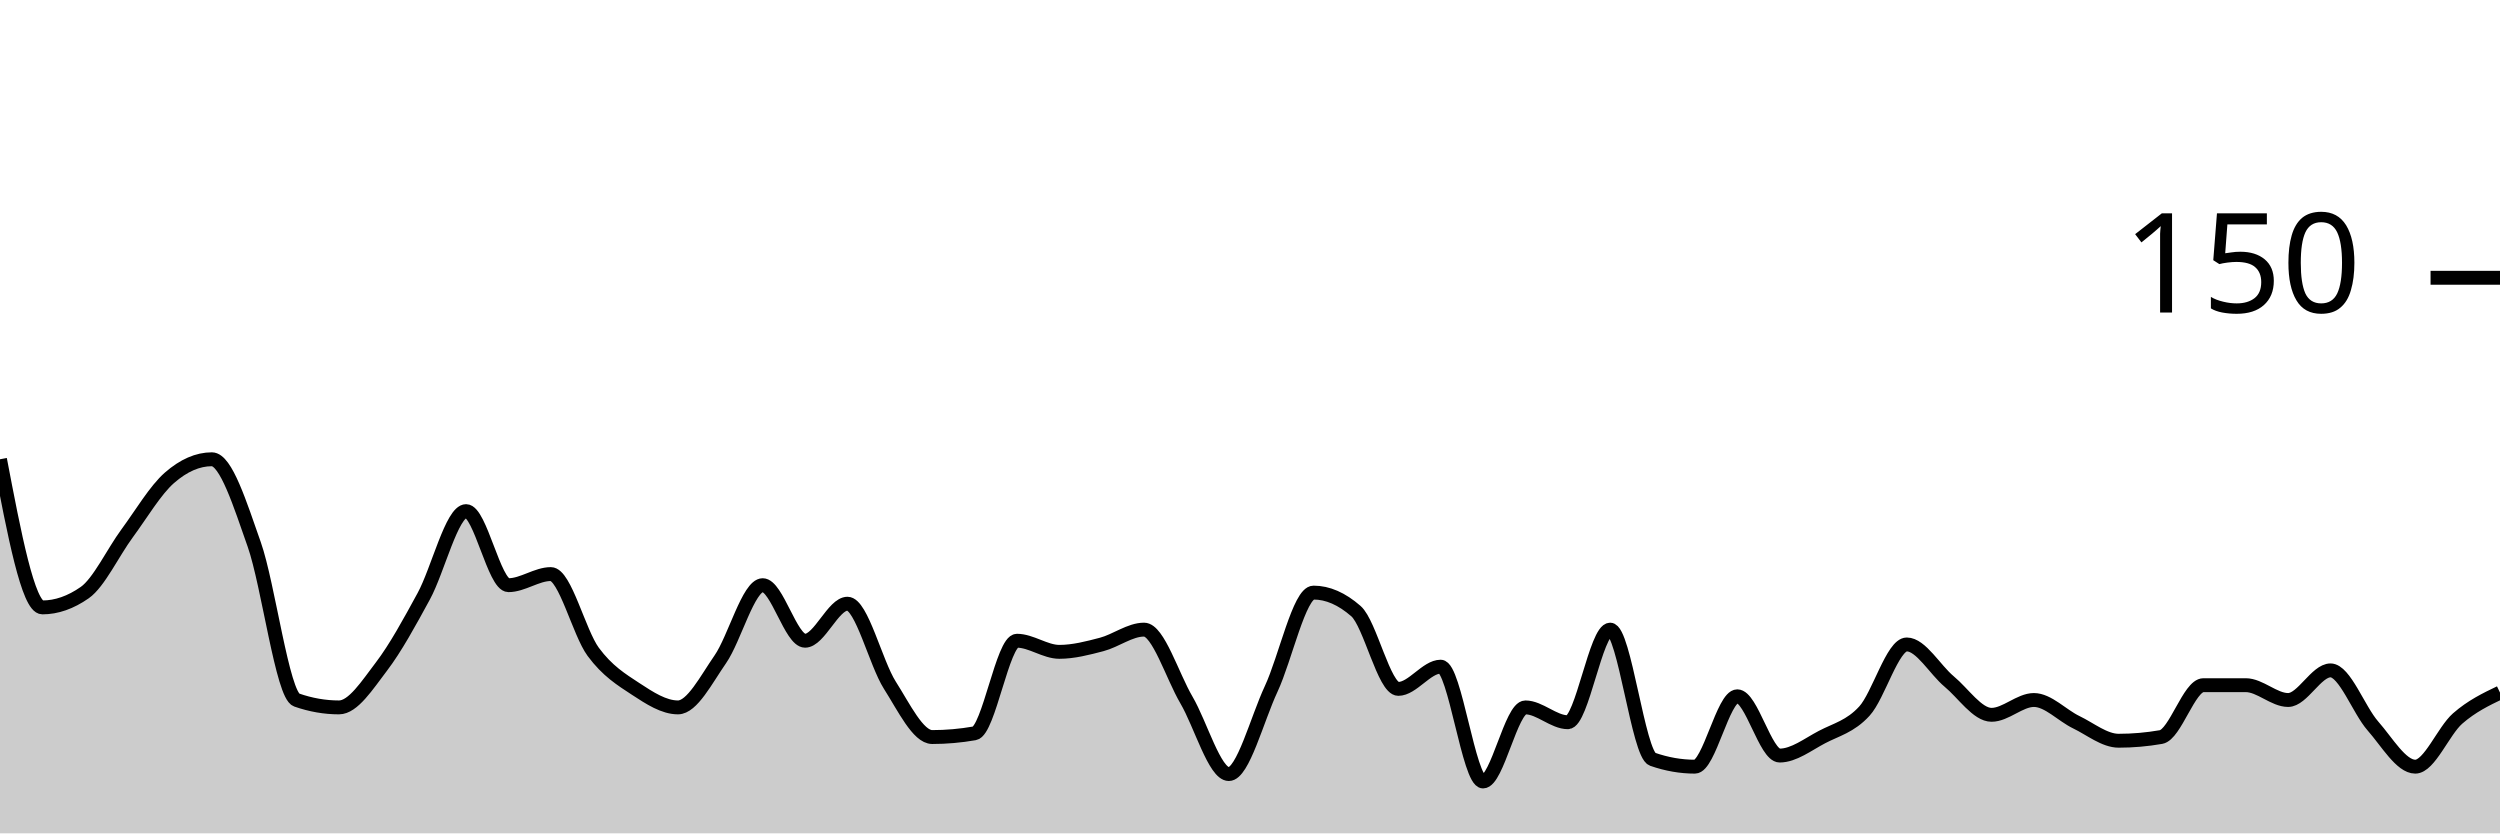
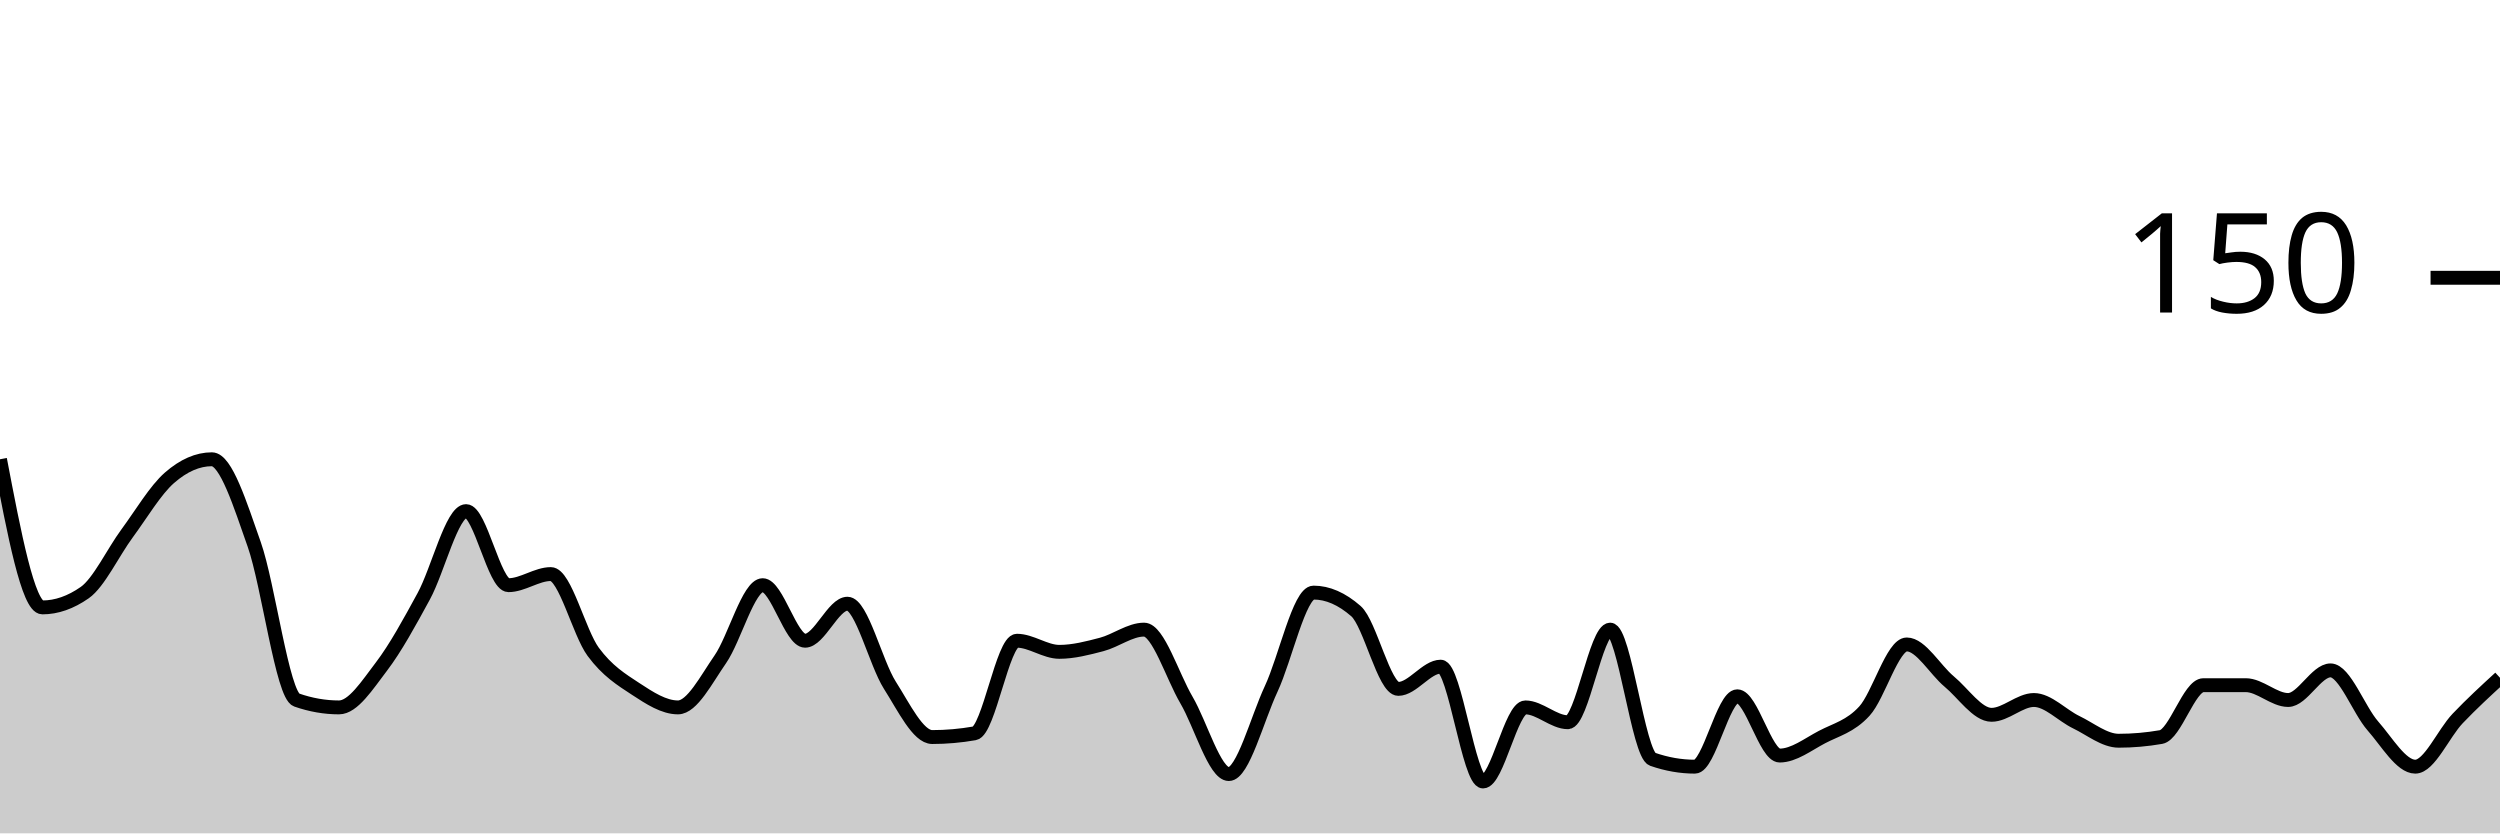
<svg xmlns="http://www.w3.org/2000/svg" viewBox="0 0 180 60">
  <g transform="translate(0,20)">
-     <path class="area" fill="rgba(0, 0, 0, 0.2)" d="M0,13.067C1.017,18.4,2.034,23.733,3.051,23.733C4.068,23.733,5.085,23.378,6.102,22.667C7.119,21.956,8.136,19.778,9.153,18.4C10.169,17.022,11.186,15.289,12.203,14.4C13.22,13.511,14.237,13.067,15.254,13.067C16.271,13.067,17.288,16.311,18.305,19.2C19.322,22.089,20.339,30.044,21.356,30.4C22.373,30.756,23.39,30.933,24.407,30.933C25.424,30.933,26.441,29.333,27.458,28C28.475,26.667,29.492,24.8,30.508,22.933C31.525,21.067,32.542,16.8,33.559,16.8C34.576,16.8,35.593,22.133,36.61,22.133C37.627,22.133,38.644,21.333,39.661,21.333C40.678,21.333,41.695,25.556,42.712,26.933C43.729,28.311,44.746,28.933,45.763,29.6C46.78,30.267,47.797,30.933,48.814,30.933C49.831,30.933,50.847,28.933,51.864,27.467C52.881,26,53.898,22.133,54.915,22.133C55.932,22.133,56.949,26.133,57.966,26.133C58.983,26.133,60,23.467,61.017,23.467C62.034,23.467,63.051,27.733,64.068,29.333C65.085,30.933,66.102,33.067,67.119,33.067C68.136,33.067,69.153,32.978,70.169,32.8C71.186,32.622,72.203,26.133,73.22,26.133C74.237,26.133,75.254,26.933,76.271,26.933C77.288,26.933,78.305,26.667,79.322,26.4C80.339,26.133,81.356,25.333,82.373,25.333C83.39,25.333,84.407,28.667,85.424,30.4C86.441,32.133,87.458,35.733,88.475,35.733C89.492,35.733,90.508,31.778,91.525,29.6C92.542,27.422,93.559,22.667,94.576,22.667C95.593,22.667,96.61,23.111,97.627,24C98.644,24.889,99.661,29.6,100.678,29.6C101.695,29.6,102.712,28,103.729,28C104.746,28,105.763,36.267,106.78,36.267C107.797,36.267,108.814,30.933,109.831,30.933C110.847,30.933,111.864,32,112.881,32C113.898,32,114.915,25.333,115.932,25.333C116.949,25.333,117.966,34.311,118.983,34.667C120,35.022,121.017,35.2,122.034,35.2C123.051,35.2,124.068,30.133,125.085,30.133C126.102,30.133,127.119,34.4,128.136,34.4C129.153,34.4,130.169,33.6,131.186,33.067C132.203,32.533,133.22,32.311,134.237,31.2C135.254,30.089,136.271,26.4,137.288,26.4C138.305,26.4,139.322,28.222,140.339,29.067C141.356,29.911,142.373,31.467,143.39,31.467C144.407,31.467,145.424,30.4,146.441,30.4C147.458,30.4,148.475,31.511,149.492,32C150.508,32.489,151.525,33.333,152.542,33.333C153.559,33.333,154.576,33.244,155.593,33.067C156.61,32.889,157.627,29.333,158.644,29.333C159.661,29.333,160.678,29.333,161.695,29.333C162.712,29.333,163.729,30.4,164.746,30.4C165.763,30.4,166.78,28.267,167.797,28.267C168.814,28.267,169.831,31.111,170.847,32.267C171.864,33.422,172.881,35.2,173.898,35.2C174.915,35.2,175.932,32.622,176.949,31.733C177.966,30.844,178.983,30.356,180,29.867L180,40C178.983,40,177.966,40,176.949,40C175.932,40,174.915,40,173.898,40C172.881,40,171.864,40,170.847,40C169.831,40,168.814,40,167.797,40C166.78,40,165.763,40,164.746,40C163.729,40,162.712,40,161.695,40C160.678,40,159.661,40,158.644,40C157.627,40,156.61,40,155.593,40C154.576,40,153.559,40,152.542,40C151.525,40,150.508,40,149.492,40C148.475,40,147.458,40,146.441,40C145.424,40,144.407,40,143.39,40C142.373,40,141.356,40,140.339,40C139.322,40,138.305,40,137.288,40C136.271,40,135.254,40,134.237,40C133.22,40,132.203,40,131.186,40C130.169,40,129.153,40,128.136,40C127.119,40,126.102,40,125.085,40C124.068,40,123.051,40,122.034,40C121.017,40,120,40,118.983,40C117.966,40,116.949,40,115.932,40C114.915,40,113.898,40,112.881,40C111.864,40,110.847,40,109.831,40C108.814,40,107.797,40,106.78,40C105.763,40,104.746,40,103.729,40C102.712,40,101.695,40,100.678,40C99.661,40,98.644,40,97.627,40C96.61,40,95.593,40,94.576,40C93.559,40,92.542,40,91.525,40C90.508,40,89.492,40,88.475,40C87.458,40,86.441,40,85.424,40C84.407,40,83.39,40,82.373,40C81.356,40,80.339,40,79.322,40C78.305,40,77.288,40,76.271,40C75.254,40,74.237,40,73.22,40C72.203,40,71.186,40,70.169,40C69.153,40,68.136,40,67.119,40C66.102,40,65.085,40,64.068,40C63.051,40,62.034,40,61.017,40C60,40,58.983,40,57.966,40C56.949,40,55.932,40,54.915,40C53.898,40,52.881,40,51.864,40C50.847,40,49.831,40,48.814,40C47.797,40,46.78,40,45.763,40C44.746,40,43.729,40,42.712,40C41.695,40,40.678,40,39.661,40C38.644,40,37.627,40,36.61,40C35.593,40,34.576,40,33.559,40C32.542,40,31.525,40,30.508,40C29.492,40,28.475,40,27.458,40C26.441,40,25.424,40,24.407,40C23.39,40,22.373,40,21.356,40C20.339,40,19.322,40,18.305,40C17.288,40,16.271,40,15.254,40C14.237,40,13.22,40,12.203,40C11.186,40,10.169,40,9.153,40C8.136,40,7.119,40,6.102,40C5.085,40,4.068,40,3.051,40C2.034,40,1.017,40,0,40Z" />
-     <path class="line" stroke="black" fill="none" d="M0,13.067C1.017,18.4,2.034,23.733,3.051,23.733C4.068,23.733,5.085,23.378,6.102,22.667C7.119,21.956,8.136,19.778,9.153,18.4C10.169,17.022,11.186,15.289,12.203,14.4C13.22,13.511,14.237,13.067,15.254,13.067C16.271,13.067,17.288,16.311,18.305,19.2C19.322,22.089,20.339,30.044,21.356,30.4C22.373,30.756,23.39,30.933,24.407,30.933C25.424,30.933,26.441,29.333,27.458,28C28.475,26.667,29.492,24.8,30.508,22.933C31.525,21.067,32.542,16.8,33.559,16.8C34.576,16.8,35.593,22.133,36.61,22.133C37.627,22.133,38.644,21.333,39.661,21.333C40.678,21.333,41.695,25.556,42.712,26.933C43.729,28.311,44.746,28.933,45.763,29.6C46.78,30.267,47.797,30.933,48.814,30.933C49.831,30.933,50.847,28.933,51.864,27.467C52.881,26,53.898,22.133,54.915,22.133C55.932,22.133,56.949,26.133,57.966,26.133C58.983,26.133,60,23.467,61.017,23.467C62.034,23.467,63.051,27.733,64.068,29.333C65.085,30.933,66.102,33.067,67.119,33.067C68.136,33.067,69.153,32.978,70.169,32.8C71.186,32.622,72.203,26.133,73.22,26.133C74.237,26.133,75.254,26.933,76.271,26.933C77.288,26.933,78.305,26.667,79.322,26.4C80.339,26.133,81.356,25.333,82.373,25.333C83.39,25.333,84.407,28.667,85.424,30.4C86.441,32.133,87.458,35.733,88.475,35.733C89.492,35.733,90.508,31.778,91.525,29.6C92.542,27.422,93.559,22.667,94.576,22.667C95.593,22.667,96.61,23.111,97.627,24C98.644,24.889,99.661,29.6,100.678,29.6C101.695,29.6,102.712,28,103.729,28C104.746,28,105.763,36.267,106.78,36.267C107.797,36.267,108.814,30.933,109.831,30.933C110.847,30.933,111.864,32,112.881,32C113.898,32,114.915,25.333,115.932,25.333C116.949,25.333,117.966,34.311,118.983,34.667C120,35.022,121.017,35.2,122.034,35.2C123.051,35.2,124.068,30.133,125.085,30.133C126.102,30.133,127.119,34.4,128.136,34.4C129.153,34.4,130.169,33.6,131.186,33.067C132.203,32.533,133.22,32.311,134.237,31.2C135.254,30.089,136.271,26.4,137.288,26.4C138.305,26.4,139.322,28.222,140.339,29.067C141.356,29.911,142.373,31.467,143.39,31.467C144.407,31.467,145.424,30.4,146.441,30.4C147.458,30.4,148.475,31.511,149.492,32C150.508,32.489,151.525,33.333,152.542,33.333C153.559,33.333,154.576,33.244,155.593,33.067C156.61,32.889,157.627,29.333,158.644,29.333C159.661,29.333,160.678,29.333,161.695,29.333C162.712,29.333,163.729,30.4,164.746,30.4C165.763,30.4,166.78,28.267,167.797,28.267C168.814,28.267,169.831,31.111,170.847,32.267C171.864,33.422,172.881,35.2,173.898,35.2C174.915,35.2,175.932,32.622,176.949,31.733C177.966,30.844,178.983,30.356,180,29.867" />
+     <path class="area" fill="rgba(0, 0, 0, 0.2)" d="M0,13.067C1.017,18.4,2.034,23.733,3.051,23.733C4.068,23.733,5.085,23.378,6.102,22.667C7.119,21.956,8.136,19.778,9.153,18.4C10.169,17.022,11.186,15.289,12.203,14.4C13.22,13.511,14.237,13.067,15.254,13.067C16.271,13.067,17.288,16.311,18.305,19.2C19.322,22.089,20.339,30.044,21.356,30.4C22.373,30.756,23.39,30.933,24.407,30.933C25.424,30.933,26.441,29.333,27.458,28C28.475,26.667,29.492,24.8,30.508,22.933C31.525,21.067,32.542,16.8,33.559,16.8C34.576,16.8,35.593,22.133,36.61,22.133C37.627,22.133,38.644,21.333,39.661,21.333C40.678,21.333,41.695,25.556,42.712,26.933C43.729,28.311,44.746,28.933,45.763,29.6C46.78,30.267,47.797,30.933,48.814,30.933C49.831,30.933,50.847,28.933,51.864,27.467C52.881,26,53.898,22.133,54.915,22.133C55.932,22.133,56.949,26.133,57.966,26.133C58.983,26.133,60,23.467,61.017,23.467C62.034,23.467,63.051,27.733,64.068,29.333C65.085,30.933,66.102,33.067,67.119,33.067C68.136,33.067,69.153,32.978,70.169,32.8C71.186,32.622,72.203,26.133,73.22,26.133C74.237,26.133,75.254,26.933,76.271,26.933C77.288,26.933,78.305,26.667,79.322,26.4C80.339,26.133,81.356,25.333,82.373,25.333C83.39,25.333,84.407,28.667,85.424,30.4C86.441,32.133,87.458,35.733,88.475,35.733C89.492,35.733,90.508,31.778,91.525,29.6C92.542,27.422,93.559,22.667,94.576,22.667C95.593,22.667,96.61,23.111,97.627,24C98.644,24.889,99.661,29.6,100.678,29.6C101.695,29.6,102.712,28,103.729,28C104.746,28,105.763,36.267,106.78,36.267C107.797,36.267,108.814,30.933,109.831,30.933C110.847,30.933,111.864,32,112.881,32C113.898,32,114.915,25.333,115.932,25.333C116.949,25.333,117.966,34.311,118.983,34.667C120,35.022,121.017,35.2,122.034,35.2C123.051,35.2,124.068,30.133,125.085,30.133C126.102,30.133,127.119,34.4,128.136,34.4C129.153,34.4,130.169,33.6,131.186,33.067C132.203,32.533,133.22,32.311,134.237,31.2C135.254,30.089,136.271,26.4,137.288,26.4C138.305,26.4,139.322,28.222,140.339,29.067C141.356,29.911,142.373,31.467,143.39,31.467C144.407,31.467,145.424,30.4,146.441,30.4C147.458,30.4,148.475,31.511,149.492,32C150.508,32.489,151.525,33.333,152.542,33.333C153.559,33.333,154.576,33.244,155.593,33.067C156.61,32.889,157.627,29.333,158.644,29.333C159.661,29.333,160.678,29.333,161.695,29.333C162.712,29.333,163.729,30.4,164.746,30.4C165.763,30.4,166.78,28.267,167.797,28.267C168.814,28.267,169.831,31.111,170.847,32.267C171.864,33.422,172.881,35.2,173.898,35.2C174.915,35.2,175.932,32.8,176.949,31.733C177.966,30.667,178.983,29.733,180,28.8L180,40C178.983,40,177.966,40,176.949,40C175.932,40,174.915,40,173.898,40C172.881,40,171.864,40,170.847,40C169.831,40,168.814,40,167.797,40C166.78,40,165.763,40,164.746,40C163.729,40,162.712,40,161.695,40C160.678,40,159.661,40,158.644,40C157.627,40,156.61,40,155.593,40C154.576,40,153.559,40,152.542,40C151.525,40,150.508,40,149.492,40C148.475,40,147.458,40,146.441,40C145.424,40,144.407,40,143.39,40C142.373,40,141.356,40,140.339,40C139.322,40,138.305,40,137.288,40C136.271,40,135.254,40,134.237,40C133.22,40,132.203,40,131.186,40C130.169,40,129.153,40,128.136,40C127.119,40,126.102,40,125.085,40C124.068,40,123.051,40,122.034,40C121.017,40,120,40,118.983,40C117.966,40,116.949,40,115.932,40C114.915,40,113.898,40,112.881,40C111.864,40,110.847,40,109.831,40C108.814,40,107.797,40,106.78,40C105.763,40,104.746,40,103.729,40C102.712,40,101.695,40,100.678,40C99.661,40,98.644,40,97.627,40C96.61,40,95.593,40,94.576,40C93.559,40,92.542,40,91.525,40C90.508,40,89.492,40,88.475,40C87.458,40,86.441,40,85.424,40C84.407,40,83.39,40,82.373,40C81.356,40,80.339,40,79.322,40C78.305,40,77.288,40,76.271,40C75.254,40,74.237,40,73.22,40C72.203,40,71.186,40,70.169,40C69.153,40,68.136,40,67.119,40C66.102,40,65.085,40,64.068,40C63.051,40,62.034,40,61.017,40C60,40,58.983,40,57.966,40C56.949,40,55.932,40,54.915,40C53.898,40,52.881,40,51.864,40C50.847,40,49.831,40,48.814,40C47.797,40,46.78,40,45.763,40C44.746,40,43.729,40,42.712,40C41.695,40,40.678,40,39.661,40C38.644,40,37.627,40,36.61,40C35.593,40,34.576,40,33.559,40C32.542,40,31.525,40,30.508,40C29.492,40,28.475,40,27.458,40C26.441,40,25.424,40,24.407,40C23.39,40,22.373,40,21.356,40C20.339,40,19.322,40,18.305,40C17.288,40,16.271,40,15.254,40C14.237,40,13.22,40,12.203,40C11.186,40,10.169,40,9.153,40C8.136,40,7.119,40,6.102,40C5.085,40,4.068,40,3.051,40C2.034,40,1.017,40,0,40Z" />
+     <path class="line" stroke="black" fill="none" d="M0,13.067C1.017,18.4,2.034,23.733,3.051,23.733C4.068,23.733,5.085,23.378,6.102,22.667C7.119,21.956,8.136,19.778,9.153,18.4C10.169,17.022,11.186,15.289,12.203,14.4C13.22,13.511,14.237,13.067,15.254,13.067C16.271,13.067,17.288,16.311,18.305,19.2C19.322,22.089,20.339,30.044,21.356,30.4C22.373,30.756,23.39,30.933,24.407,30.933C25.424,30.933,26.441,29.333,27.458,28C28.475,26.667,29.492,24.8,30.508,22.933C31.525,21.067,32.542,16.8,33.559,16.8C34.576,16.8,35.593,22.133,36.61,22.133C37.627,22.133,38.644,21.333,39.661,21.333C40.678,21.333,41.695,25.556,42.712,26.933C43.729,28.311,44.746,28.933,45.763,29.6C46.78,30.267,47.797,30.933,48.814,30.933C49.831,30.933,50.847,28.933,51.864,27.467C52.881,26,53.898,22.133,54.915,22.133C55.932,22.133,56.949,26.133,57.966,26.133C58.983,26.133,60,23.467,61.017,23.467C62.034,23.467,63.051,27.733,64.068,29.333C65.085,30.933,66.102,33.067,67.119,33.067C68.136,33.067,69.153,32.978,70.169,32.8C71.186,32.622,72.203,26.133,73.22,26.133C74.237,26.133,75.254,26.933,76.271,26.933C77.288,26.933,78.305,26.667,79.322,26.4C80.339,26.133,81.356,25.333,82.373,25.333C83.39,25.333,84.407,28.667,85.424,30.4C86.441,32.133,87.458,35.733,88.475,35.733C89.492,35.733,90.508,31.778,91.525,29.6C92.542,27.422,93.559,22.667,94.576,22.667C95.593,22.667,96.61,23.111,97.627,24C98.644,24.889,99.661,29.6,100.678,29.6C101.695,29.6,102.712,28,103.729,28C104.746,28,105.763,36.267,106.78,36.267C107.797,36.267,108.814,30.933,109.831,30.933C110.847,30.933,111.864,32,112.881,32C113.898,32,114.915,25.333,115.932,25.333C116.949,25.333,117.966,34.311,118.983,34.667C120,35.022,121.017,35.2,122.034,35.2C123.051,35.2,124.068,30.133,125.085,30.133C126.102,30.133,127.119,34.4,128.136,34.4C129.153,34.4,130.169,33.6,131.186,33.067C132.203,32.533,133.22,32.311,134.237,31.2C135.254,30.089,136.271,26.4,137.288,26.4C138.305,26.4,139.322,28.222,140.339,29.067C141.356,29.911,142.373,31.467,143.39,31.467C144.407,31.467,145.424,30.4,146.441,30.4C147.458,30.4,148.475,31.511,149.492,32C150.508,32.489,151.525,33.333,152.542,33.333C153.559,33.333,154.576,33.244,155.593,33.067C156.61,32.889,157.627,29.333,158.644,29.333C159.661,29.333,160.678,29.333,161.695,29.333C162.712,29.333,163.729,30.4,164.746,30.4C165.763,30.4,166.78,28.267,167.797,28.267C168.814,28.267,169.831,31.111,170.847,32.267C171.864,33.422,172.881,35.2,173.898,35.2C174.915,35.2,175.932,32.8,176.949,31.733C177.966,30.667,178.983,29.733,180,28.8" />
    <path class="axis-ceiling" stroke-width="1" stroke="black" fill="none" d="M175,0L180,0" />
    <text class="axis-ceiling-label" font-family="sans-serif" text-anchor="end" font-size="10px" x="170" y="2.5">150</text>
  </g>
</svg>
